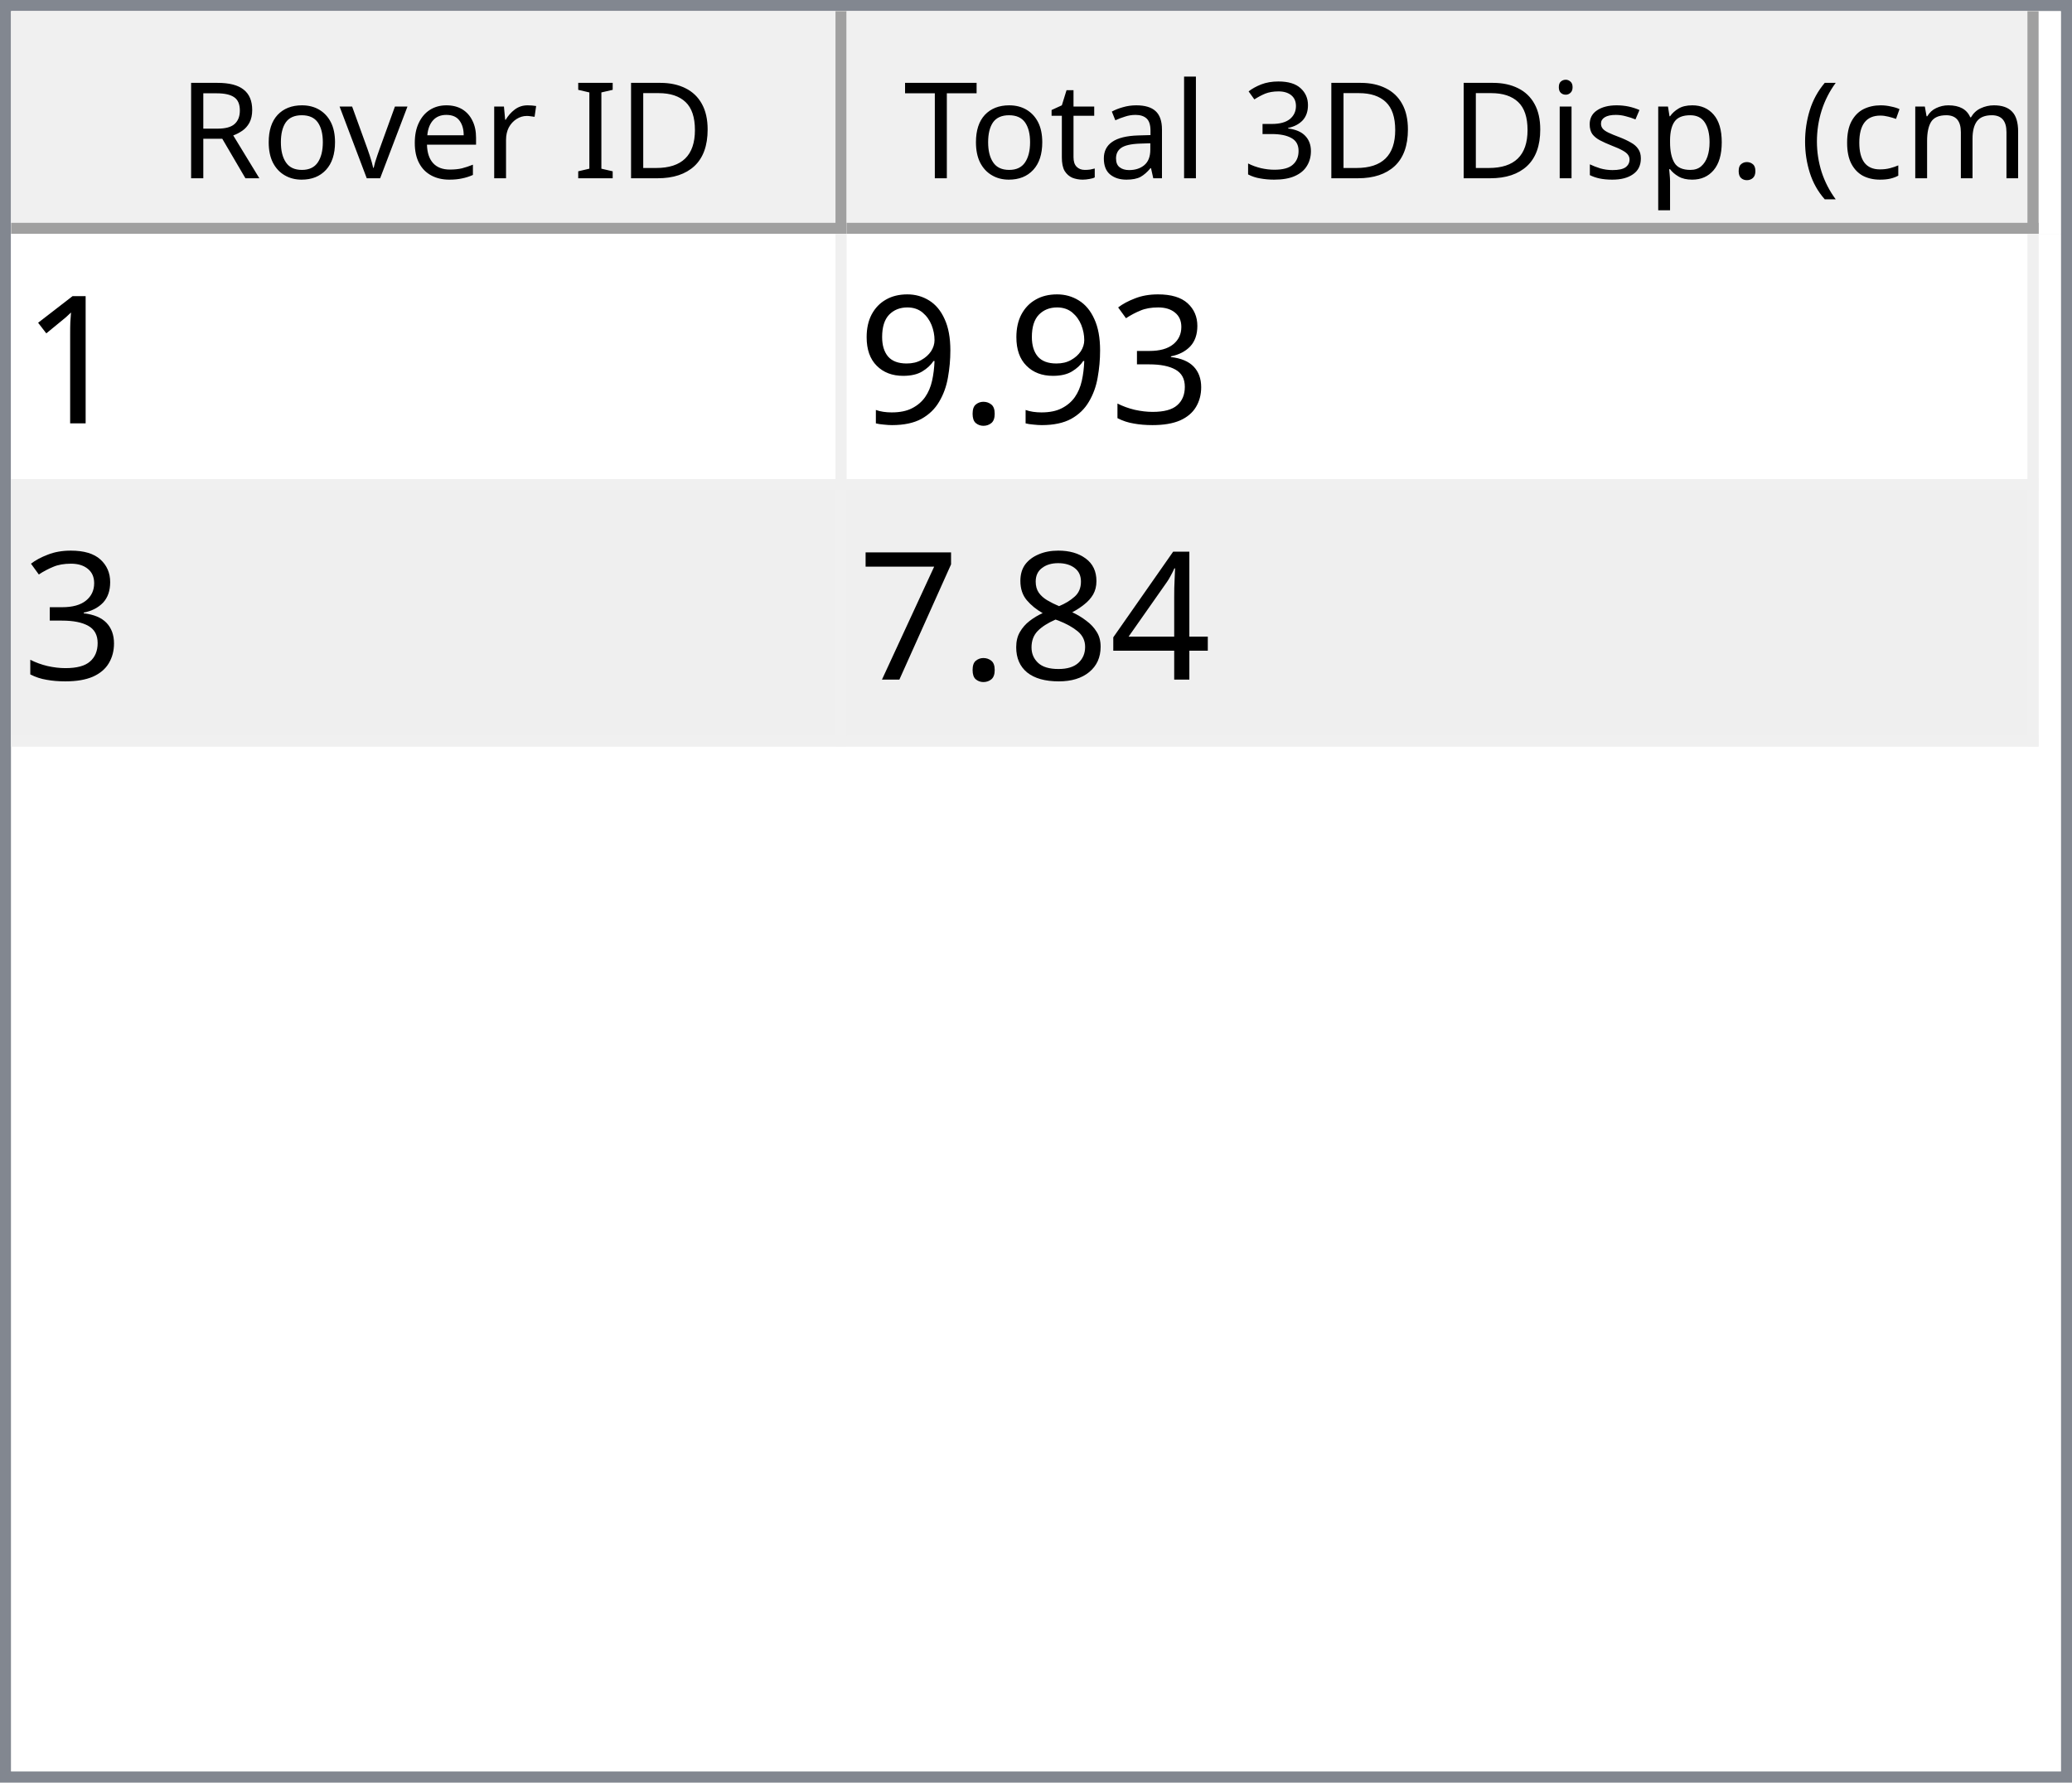
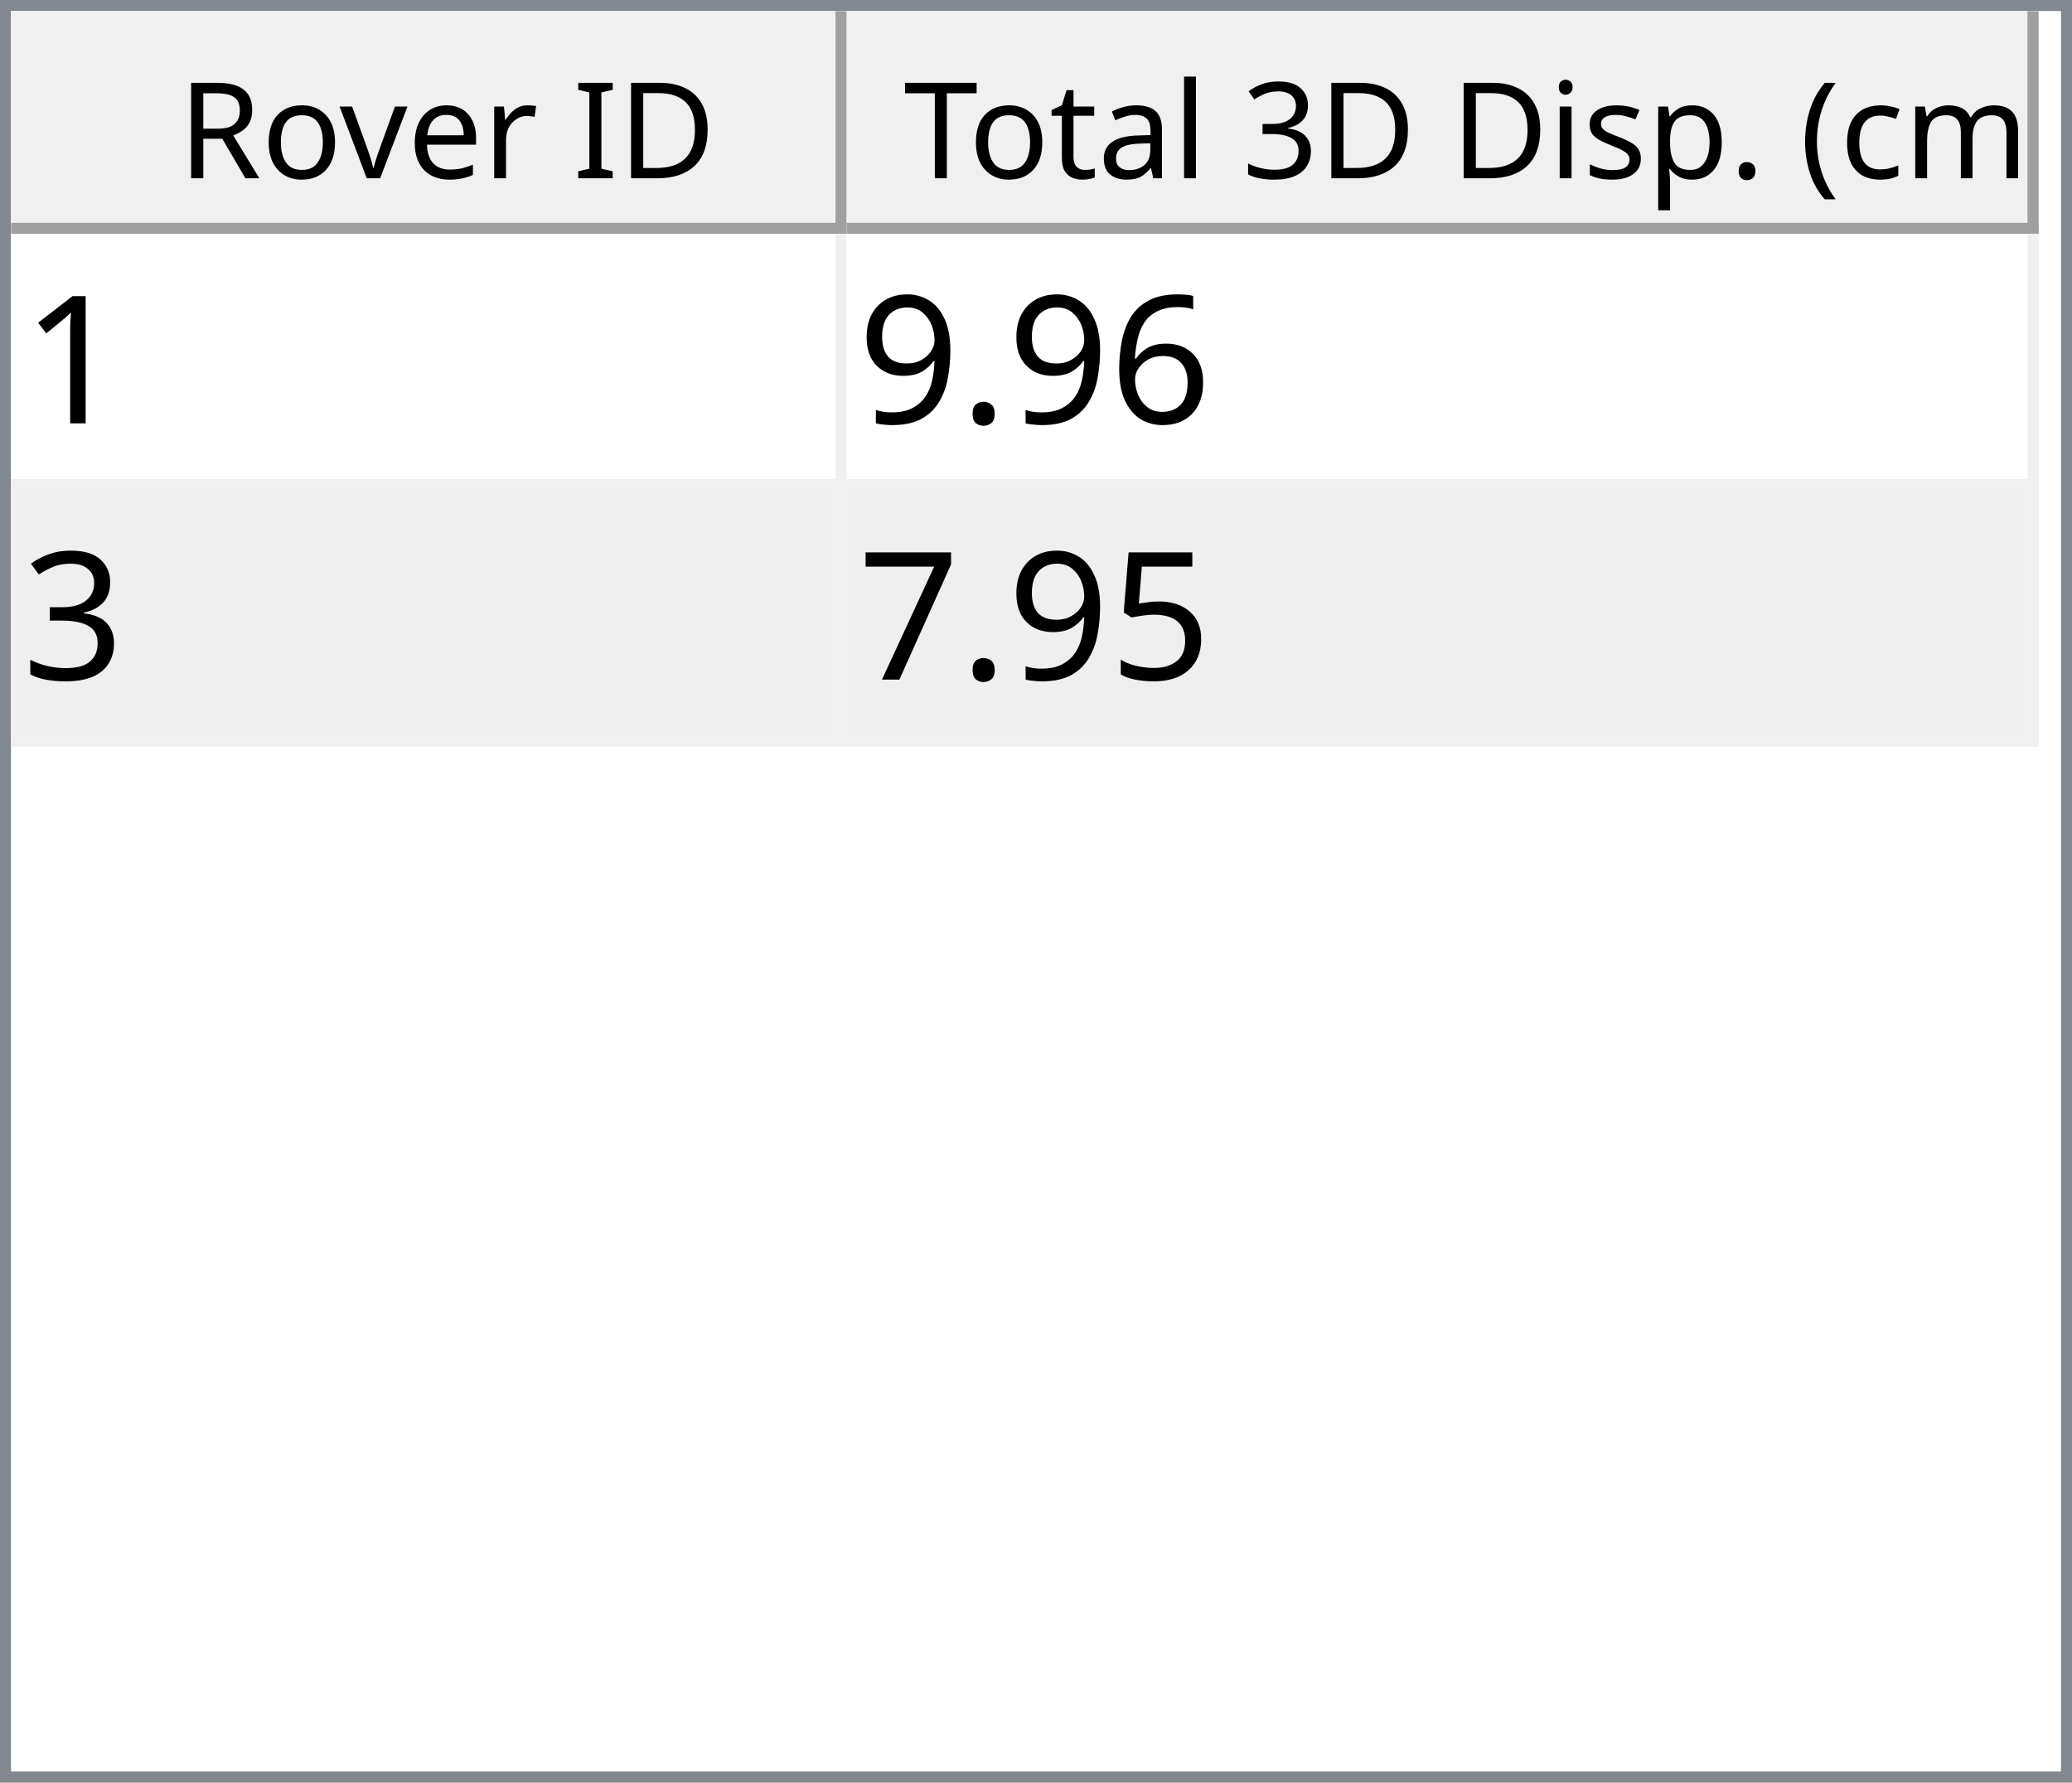
<svg xmlns="http://www.w3.org/2000/svg" style="fill-opacity:1; color-rendering:auto; color-interpolation:auto; text-rendering:auto; stroke:black; stroke-linecap:square; stroke-miterlimit:10; shape-rendering:auto; stroke-opacity:1; fill:black; stroke-dasharray:none; font-weight:normal; stroke-width:1; font-family:'Dialog'; font-style:normal; stroke-linejoin:miter; font-size:12px; stroke-dashoffset:0; image-rendering:auto;" width="186" height="160">
  <defs id="genericDefs" />
  <g>
    <defs id="defs1">
      <clipPath clipPathUnits="userSpaceOnUse" id="clipPath1">
        <path d="M0 0 L186 0 L186 160 L0 160 L0 0 Z" />
      </clipPath>
      <clipPath clipPathUnits="userSpaceOnUse" id="clipPath2">
        <path d="M0 0 L0 160 L186 160 L186 0 Z" />
      </clipPath>
      <clipPath clipPathUnits="userSpaceOnUse" id="clipPath3">
        <path d="M0 0 L0 20 L184 20 L184 0 Z" />
      </clipPath>
      <clipPath clipPathUnits="userSpaceOnUse" id="clipPath4">
        <path d="M0 0 L0 20 L75 20 L75 0 Z" />
      </clipPath>
      <clipPath clipPathUnits="userSpaceOnUse" id="clipPath5">
        <path d="M1 1 L1 19 L74 19 L74 1 Z" />
      </clipPath>
      <clipPath clipPathUnits="userSpaceOnUse" id="clipPath6">
        <path d="M0 0 L0 18 L73 18 L73 0 Z" />
      </clipPath>
      <clipPath clipPathUnits="userSpaceOnUse" id="clipPath7">
        <path d="M-0.5 -0.5 L-0.5 19.5 L74.5 19.5 L74.5 -0.5 Z" />
      </clipPath>
      <clipPath clipPathUnits="userSpaceOnUse" id="clipPath8">
        <path d="M0 0 L0 20 L107 20 L107 0 Z" />
      </clipPath>
      <clipPath clipPathUnits="userSpaceOnUse" id="clipPath9">
        <path d="M1 1 L1 19 L106 19 L106 1 Z" />
      </clipPath>
      <clipPath clipPathUnits="userSpaceOnUse" id="clipPath10">
        <path d="M0 0 L0 18 L105 18 L105 0 Z" />
      </clipPath>
      <clipPath clipPathUnits="userSpaceOnUse" id="clipPath11">
        <path d="M-0.5 -0.5 L-0.5 19.5 L106.5 19.5 L106.5 -0.5 Z" />
      </clipPath>
      <clipPath clipPathUnits="userSpaceOnUse" id="clipPath12">
        <path d="M0 0 L0 138 L184 138 L184 0 Z" />
      </clipPath>
      <clipPath clipPathUnits="userSpaceOnUse" id="clipPath13">
        <path d="M0 0 L0 46 L182 46 L182 0 Z" />
      </clipPath>
      <clipPath clipPathUnits="userSpaceOnUse" id="clipPath14">
        <path d="M-0.5 -0.5 L-0.5 45.5 L181.5 45.5 L181.5 -0.5 Z" />
      </clipPath>
      <clipPath clipPathUnits="userSpaceOnUse" id="clipPath15">
        <path d="M0 0 L0 22 L74 22 L74 0 Z" />
      </clipPath>
      <clipPath clipPathUnits="userSpaceOnUse" id="clipPath16">
        <path d="M0 0 L0 22 L106 22 L106 0 Z" />
      </clipPath>
      <font horiz-adv-x="64.551" id="font1">
        <font-face ascent="107.91" descent="25.098" units-per-em="100" style="font-style:normal; font-family:Segoe UI; font-weight:normal;" />
        <missing-glyph horiz-adv-x="64.551" d="M8.109 0 L8.109 68.266 L56.453 68.266 L56.453 0 L8.109 0 ZM15.328 7.234 L49.219 7.234 L49.219 61.031 L15.328 61.031 L15.328 7.234 Z" />
        <glyph unicode="D" horiz-adv-x="70.117" d="M9.188 0 L9.188 70.016 L28.516 70.016 Q65.531 70.016 65.531 35.891 Q65.531 19.672 55.25 9.836 Q44.969 0 27.734 0 L9.188 0 ZM17.391 62.594 L17.391 7.422 L27.828 7.422 Q41.609 7.422 49.273 14.797 Q56.938 22.172 56.938 35.688 Q56.938 62.594 28.328 62.594 L17.391 62.594 Z" />
        <glyph unicode="I" horiz-adv-x="26.611" d="M17.391 0 L9.188 0 L9.188 70.016 L17.391 70.016 L17.391 0 Z" />
        <glyph unicode=" " horiz-adv-x="27.393" d="" />
        <glyph unicode="r" horiz-adv-x="34.766" d="M34.188 41.891 Q32.078 43.5 28.125 43.5 Q23 43.5 19.555 38.672 Q16.109 33.844 16.109 25.484 L16.109 0 L8.109 0 L8.109 50 L16.109 50 L16.109 39.703 L16.312 39.703 Q18.016 44.969 21.531 47.922 Q25.047 50.875 29.391 50.875 Q32.516 50.875 34.188 50.203 L34.188 41.891 Z" />
        <glyph unicode="e" horiz-adv-x="52.295" d="M48.297 23 L12.984 23 Q13.188 14.656 17.484 10.109 Q21.781 5.562 29.297 5.562 Q37.75 5.562 44.828 11.141 L44.828 3.609 Q38.234 -1.172 27.391 -1.172 Q16.797 -1.172 10.742 5.641 Q4.688 12.453 4.688 24.812 Q4.688 36.469 11.305 43.82 Q17.922 51.172 27.734 51.172 Q37.547 51.172 42.922 44.828 Q48.297 38.484 48.297 27.203 L48.297 23 ZM40.094 29.781 Q40.047 36.719 36.75 40.578 Q33.453 44.438 27.594 44.438 Q21.922 44.438 17.969 40.383 Q14.016 36.328 13.094 29.781 L40.094 29.781 Z" />
        <glyph unicode="v" horiz-adv-x="47.9" d="M47.406 50 L27.484 0 L19.625 0 L0.688 50 L9.469 50 L22.172 13.672 Q23.578 9.672 23.922 6.688 L24.125 6.688 Q24.609 10.453 25.688 13.484 L38.969 50 L47.406 50 Z" />
        <glyph unicode="o" horiz-adv-x="58.594" d="M29 -1.172 Q17.922 -1.172 11.305 5.836 Q4.688 12.844 4.688 24.422 Q4.688 37.016 11.57 44.094 Q18.453 51.172 30.172 51.172 Q41.359 51.172 47.633 44.289 Q53.906 37.406 53.906 25.203 Q53.906 13.234 47.141 6.031 Q40.375 -1.172 29 -1.172 ZM29.594 44.438 Q21.875 44.438 17.383 39.188 Q12.891 33.938 12.891 24.703 Q12.891 15.828 17.43 10.695 Q21.969 5.562 29.594 5.562 Q37.359 5.562 41.531 10.594 Q45.703 15.625 45.703 24.906 Q45.703 34.281 41.531 39.359 Q37.359 44.438 29.594 44.438 Z" />
        <glyph unicode="R" horiz-adv-x="59.814" d="M59.375 0 L49.609 0 L37.891 19.625 Q36.281 22.359 34.766 24.289 Q33.25 26.219 31.664 27.438 Q30.078 28.656 28.25 29.219 Q26.422 29.781 24.125 29.781 L17.391 29.781 L17.391 0 L9.188 0 L9.188 70.016 L30.078 70.016 Q34.672 70.016 38.555 68.867 Q42.438 67.719 45.289 65.375 Q48.141 63.031 49.758 59.547 Q51.375 56.062 51.375 51.375 Q51.375 47.703 50.273 44.656 Q49.172 41.609 47.148 39.211 Q45.125 36.812 42.266 35.133 Q39.406 33.453 35.844 32.516 L35.844 32.328 Q37.594 31.547 38.891 30.547 Q40.188 29.547 41.359 28.18 Q42.531 26.812 43.68 25.078 Q44.828 23.344 46.234 21.047 L59.375 0 ZM17.391 62.594 L17.391 37.203 L28.516 37.203 Q31.594 37.203 34.203 38.133 Q36.812 39.062 38.719 40.797 Q40.625 42.531 41.703 45.047 Q42.781 47.562 42.781 50.688 Q42.781 56.297 39.141 59.445 Q35.5 62.594 28.609 62.594 L17.391 62.594 Z" />
        <glyph unicode=")" horiz-adv-x="30.176" d="M8.297 -15.922 L1.172 -15.922 Q16.406 2.344 16.406 26.812 Q16.406 51.469 1.078 70.016 L8.297 70.016 Q23.531 52.156 23.531 26.703 Q23.531 1.375 8.297 -15.922 Z" />
        <glyph unicode="m" horiz-adv-x="86.133" d="M79.109 0 L71.094 0 L71.094 28.719 Q71.094 37.016 68.531 40.727 Q65.969 44.438 59.906 44.438 Q54.781 44.438 51.195 39.75 Q47.609 35.062 47.609 28.516 L47.609 0 L39.594 0 L39.594 29.688 Q39.594 44.438 28.219 44.438 Q22.953 44.438 19.531 40.016 Q16.109 35.594 16.109 28.516 L16.109 0 L8.109 0 L8.109 50 L16.109 50 L16.109 42.094 L16.312 42.094 Q21.625 51.172 31.844 51.172 Q36.969 51.172 40.773 48.312 Q44.578 45.453 46 40.828 Q51.562 51.172 62.594 51.172 Q79.109 51.172 79.109 30.812 L79.109 0 Z" />
        <glyph unicode="c" horiz-adv-x="46.191" d="M42.188 2.297 Q36.422 -1.172 28.516 -1.172 Q17.828 -1.172 11.258 5.789 Q4.688 12.75 4.688 23.828 Q4.688 36.188 11.766 43.68 Q18.844 51.172 30.672 51.172 Q37.25 51.172 42.281 48.734 L42.281 40.531 Q36.719 44.438 30.375 44.438 Q22.703 44.438 17.797 38.945 Q12.891 33.453 12.891 24.516 Q12.891 15.719 17.508 10.641 Q22.125 5.562 29.891 5.562 Q36.422 5.562 42.188 9.906 L42.188 2.297 Z" />
        <glyph unicode="(" horiz-adv-x="30.176" d="M29.109 -15.922 L21.969 -15.922 Q6.844 1.375 6.844 26.703 Q6.844 52.156 21.969 70.016 L29.203 70.016 Q13.875 51.469 13.875 26.812 Q13.875 2.344 29.109 -15.922 Z" />
        <glyph unicode="." horiz-adv-x="21.68" d="M10.891 -1.078 Q8.641 -1.078 7.055 0.539 Q5.469 2.156 5.469 4.391 Q5.469 6.641 7.055 8.273 Q8.641 9.906 10.891 9.906 Q13.188 9.906 14.797 8.273 Q16.406 6.641 16.406 4.391 Q16.406 2.156 14.797 0.539 Q13.188 -1.078 10.891 -1.078 Z" />
        <glyph unicode="p" horiz-adv-x="58.789" d="M16.312 7.234 L16.109 7.234 L16.109 -23 L8.109 -23 L8.109 50 L16.109 50 L16.109 41.219 L16.312 41.219 Q22.219 51.172 33.594 51.172 Q43.266 51.172 48.688 44.461 Q54.109 37.75 54.109 26.469 Q54.109 13.922 48 6.375 Q41.891 -1.172 31.297 -1.172 Q21.578 -1.172 16.312 7.234 ZM16.109 27.391 L16.109 20.406 Q16.109 14.203 20.141 9.883 Q24.172 5.562 30.375 5.562 Q37.641 5.562 41.773 11.133 Q45.906 16.703 45.906 26.609 Q45.906 34.969 42.047 39.703 Q38.188 44.438 31.594 44.438 Q24.609 44.438 20.359 39.578 Q16.109 34.719 16.109 27.391 Z" />
        <glyph unicode="s" horiz-adv-x="42.432" d="M5.078 1.812 L5.078 10.406 Q11.625 5.562 19.484 5.562 Q30.031 5.562 30.031 12.594 Q30.031 14.594 29.125 15.992 Q28.219 17.391 26.68 18.461 Q25.141 19.531 23.07 20.383 Q21 21.234 18.609 22.172 Q15.281 23.484 12.766 24.828 Q10.25 26.172 8.57 27.859 Q6.891 29.547 6.031 31.695 Q5.172 33.844 5.172 36.719 Q5.172 40.234 6.789 42.945 Q8.406 45.656 11.086 47.484 Q13.766 49.312 17.211 50.242 Q20.656 51.172 24.312 51.172 Q30.812 51.172 35.938 48.922 L35.938 40.828 Q30.422 44.438 23.25 44.438 Q21 44.438 19.195 43.922 Q17.391 43.406 16.094 42.477 Q14.797 41.547 14.086 40.258 Q13.375 38.969 13.375 37.406 Q13.375 35.453 14.086 34.133 Q14.797 32.812 16.164 31.789 Q17.531 30.766 19.484 29.938 Q21.438 29.109 23.922 28.125 Q27.25 26.859 29.883 25.516 Q32.516 24.172 34.375 22.484 Q36.234 20.797 37.234 18.602 Q38.234 16.406 38.234 13.375 Q38.234 9.672 36.602 6.938 Q34.969 4.203 32.234 2.398 Q29.5 0.594 25.93 -0.289 Q22.359 -1.172 18.453 -1.172 Q10.75 -1.172 5.078 1.812 Z" />
        <glyph unicode="i" horiz-adv-x="24.219" d="M12.203 62.703 Q10.062 62.703 8.547 64.164 Q7.031 65.625 7.031 67.875 Q7.031 70.125 8.547 71.609 Q10.062 73.094 12.203 73.094 Q14.406 73.094 15.945 71.609 Q17.484 70.125 17.484 67.875 Q17.484 65.719 15.945 64.211 Q14.406 62.703 12.203 62.703 ZM16.109 0 L8.109 0 L8.109 50 L16.109 50 L16.109 0 Z" />
        <glyph unicode="3" horiz-adv-x="53.906" d="M46.531 19.828 Q46.531 15.094 44.75 11.211 Q42.969 7.328 39.719 4.57 Q36.469 1.812 31.93 0.297 Q27.391 -1.219 21.922 -1.219 Q11.922 -1.219 6 2.594 L6 11.188 Q13.094 5.609 22.219 5.609 Q25.875 5.609 28.828 6.539 Q31.781 7.469 33.906 9.227 Q36.031 10.984 37.18 13.477 Q38.328 15.969 38.328 19.094 Q38.328 32.812 18.797 32.812 L12.984 32.812 L12.984 39.594 L18.5 39.594 Q35.797 39.594 35.797 52.484 Q35.797 64.406 22.609 64.406 Q15.188 64.406 8.688 59.422 L8.688 67.188 Q15.375 71.188 24.609 71.188 Q29 71.188 32.57 69.969 Q36.141 68.75 38.68 66.555 Q41.219 64.359 42.609 61.281 Q44 58.203 44 54.5 Q44 40.672 30.031 36.719 L30.031 36.531 Q33.594 36.141 36.625 34.797 Q39.656 33.453 41.852 31.305 Q44.047 29.156 45.289 26.25 Q46.531 23.344 46.531 19.828 Z" />
        <glyph unicode="l" horiz-adv-x="24.219" d="M16.109 0 L8.109 0 L8.109 74.031 L16.109 74.031 L16.109 0 Z" />
        <glyph unicode="a" horiz-adv-x="50.879" d="M43.891 0 L35.891 0 L35.891 7.812 L35.688 7.812 Q30.469 -1.172 20.312 -1.172 Q12.844 -1.172 8.617 2.781 Q4.391 6.734 4.391 13.281 Q4.391 27.297 20.906 29.594 L35.891 31.688 Q35.891 44.438 25.594 44.438 Q16.547 44.438 9.281 38.281 L9.281 46.484 Q16.656 51.172 26.266 51.172 Q43.891 51.172 43.891 32.516 L43.891 0 ZM35.891 25.297 L23.828 23.641 Q18.266 22.859 15.43 20.875 Q12.594 18.891 12.594 13.875 Q12.594 10.203 15.211 7.883 Q17.828 5.562 22.172 5.562 Q28.125 5.562 32.008 9.742 Q35.891 13.922 35.891 20.312 L35.891 25.297 Z" />
        <glyph unicode="t" horiz-adv-x="33.887" d="M31.297 0.484 Q28.469 -1.078 23.828 -1.078 Q10.688 -1.078 10.688 13.578 L10.688 43.172 L2.094 43.172 L2.094 50 L10.688 50 L10.688 62.203 L18.703 64.797 L18.703 50 L31.297 50 L31.297 43.172 L18.703 43.172 L18.703 14.984 Q18.703 9.969 20.414 7.82 Q22.125 5.672 26.078 5.672 Q29.109 5.672 31.297 7.328 L31.297 0.484 Z" />
        <glyph unicode="T" horiz-adv-x="52.393" d="M50.594 62.594 L30.375 62.594 L30.375 0 L22.172 0 L22.172 62.594 L2 62.594 L2 70.016 L50.594 70.016 L50.594 62.594 Z" />
      </font>
      <font horiz-adv-x="75.0" id="font2">
        <font-face ascent="100.537" descent="21.973" units-per-em="100" style="font-style:normal; font-family:sans-serif; font-weight:normal;" />
        <missing-glyph horiz-adv-x="75.0" d="M12.5 0 L12.5 62.5 L62.5 62.5 L62.5 0 L12.5 0 ZM14.062 1.562 L60.938 1.562 L60.938 60.938 L14.062 60.938 L14.062 1.562 Z" />
        <glyph unicode="1" horiz-adv-x="55.615" d="M37.25 0 L28.469 0 L28.469 56 Q25.297 52.984 20.141 49.953 Q14.984 46.922 10.891 45.406 L10.891 53.906 Q18.266 57.375 23.781 62.305 Q29.297 67.234 31.594 71.875 L37.25 71.875 L37.25 0 Z" />
-         <glyph unicode="3" horiz-adv-x="55.615" d="M4.203 18.891 L12.984 20.062 Q14.5 12.594 18.141 9.297 Q21.781 6 27 6 Q33.203 6 37.477 10.297 Q41.75 14.594 41.75 20.953 Q41.75 27 37.797 30.93 Q33.844 34.859 27.734 34.859 Q25.25 34.859 21.531 33.891 L22.516 41.609 Q23.391 41.5 23.922 41.5 Q29.547 41.5 34.039 44.43 Q38.531 47.359 38.531 53.469 Q38.531 58.297 35.258 61.477 Q31.984 64.656 26.812 64.656 Q21.688 64.656 18.266 61.43 Q14.844 58.203 13.875 51.766 L5.078 53.328 Q6.688 62.156 12.398 67.016 Q18.109 71.875 26.609 71.875 Q32.469 71.875 37.398 69.359 Q42.328 66.844 44.945 62.5 Q47.562 58.156 47.562 53.266 Q47.562 48.641 45.07 44.828 Q42.578 41.016 37.703 38.766 Q44.047 37.312 47.562 32.695 Q51.078 28.078 51.078 21.141 Q51.078 11.766 44.242 5.25 Q37.406 -1.266 26.953 -1.266 Q17.531 -1.266 11.305 4.352 Q5.078 9.969 4.203 18.891 Z" />
+         <glyph unicode="6" horiz-adv-x="55.615" d="M49.75 54.047 L41.016 53.375 Q39.844 58.547 37.703 60.891 Q34.125 64.656 28.906 64.656 Q24.703 64.656 21.531 62.312 Q17.391 59.281 14.992 53.469 Q12.594 47.656 12.5 36.922 Q15.672 41.75 20.266 44.094 Q24.859 46.438 29.891 46.438 Q38.672 46.438 44.852 39.969 Q51.031 33.5 51.031 23.25 Q51.031 16.5 48.125 10.719 Q45.219 4.938 40.141 1.859 Q35.062 -1.219 28.609 -1.219 Q17.625 -1.219 10.695 6.859 Q3.766 14.938 3.766 33.5 Q3.766 54.25 11.422 63.672 Q18.109 71.875 29.438 71.875 Q37.891 71.875 43.289 67.141 Q48.688 62.406 49.75 54.047 ZM13.875 23.188 Q13.875 18.656 15.797 14.508 Q17.719 10.359 21.188 8.18 Q24.656 6 28.469 6 Q34.031 6 38.039 10.492 Q42.047 14.984 42.047 22.703 Q42.047 30.125 38.086 34.398 Q34.125 38.672 28.125 38.672 Q22.172 38.672 18.023 34.398 Q13.875 30.125 13.875 23.188 Z" />
        <glyph unicode="." horiz-adv-x="27.783" d="M9.078 0 L9.078 10.016 L19.094 10.016 L19.094 0 L9.078 0 Z" />
        <glyph unicode="9" horiz-adv-x="55.615" d="M5.469 16.547 L13.922 17.328 Q14.984 11.375 18.016 8.688 Q21.047 6 25.781 6 Q29.828 6 32.883 7.859 Q35.938 9.719 37.891 12.82 Q39.844 15.922 41.164 21.195 Q42.484 26.469 42.484 31.938 Q42.484 32.516 42.438 33.688 Q39.797 29.5 35.234 26.883 Q30.672 24.266 25.344 24.266 Q16.453 24.266 10.305 30.711 Q4.156 37.156 4.156 47.703 Q4.156 58.594 10.578 65.234 Q17 71.875 26.656 71.875 Q33.641 71.875 39.43 68.117 Q45.219 64.359 48.219 57.398 Q51.219 50.438 51.219 37.25 Q51.219 23.531 48.242 15.406 Q45.266 7.281 39.383 3.031 Q33.5 -1.219 25.594 -1.219 Q17.188 -1.219 11.867 3.445 Q6.547 8.109 5.469 16.547 ZM41.453 48.141 Q41.453 55.719 37.43 60.156 Q33.406 64.594 27.734 64.594 Q21.875 64.594 17.531 59.812 Q13.188 55.031 13.188 47.406 Q13.188 40.578 17.312 36.305 Q21.438 32.031 27.484 32.031 Q33.594 32.031 37.523 36.305 Q41.453 40.578 41.453 48.141 Z" />
-         <glyph unicode="4" horiz-adv-x="55.615" d="M32.328 0 L32.328 17.141 L1.266 17.141 L1.266 25.203 L33.938 71.578 L41.109 71.578 L41.109 25.203 L50.781 25.203 L50.781 17.141 L41.109 17.141 L41.109 0 L32.328 0 ZM32.328 25.203 L32.328 57.469 L9.906 25.203 L32.328 25.203 Z" />
-         <glyph unicode="8" horiz-adv-x="55.615" d="M17.672 38.812 Q12.203 40.828 9.57 44.539 Q6.938 48.25 6.938 53.422 Q6.938 61.234 12.555 66.555 Q18.172 71.875 27.484 71.875 Q36.859 71.875 42.578 66.43 Q48.297 60.984 48.297 53.172 Q48.297 48.188 45.68 44.508 Q43.062 40.828 37.75 38.812 Q44.344 36.672 47.781 31.883 Q51.219 27.094 51.219 20.453 Q51.219 11.281 44.727 5.031 Q38.234 -1.219 27.641 -1.219 Q17.047 -1.219 10.547 5.055 Q4.047 11.328 4.047 20.703 Q4.047 27.688 7.594 32.398 Q11.141 37.109 17.672 38.812 ZM15.922 53.719 Q15.922 48.641 19.195 45.414 Q22.469 42.188 27.688 42.188 Q32.766 42.188 36.016 45.383 Q39.266 48.578 39.266 53.219 Q39.266 58.062 35.914 61.359 Q32.562 64.656 27.594 64.656 Q22.562 64.656 19.242 61.43 Q15.922 58.203 15.922 53.719 ZM13.094 20.656 Q13.094 16.891 14.875 13.375 Q16.656 9.859 20.172 7.93 Q23.688 6 27.734 6 Q34.031 6 38.133 10.055 Q42.234 14.109 42.234 20.359 Q42.234 26.703 38.016 30.859 Q33.797 35.016 27.438 35.016 Q21.234 35.016 17.164 30.914 Q13.094 26.812 13.094 20.656 Z" />
+         <glyph unicode="3" horiz-adv-x="55.615" d="M4.203 18.891 L12.984 20.062 Q14.5 12.594 18.141 9.297 Q21.781 6 27 6 Q33.203 6 37.477 10.297 Q41.75 14.594 41.75 20.953 Q41.75 27 37.797 30.93 Q33.844 34.859 27.734 34.859 Q25.25 34.859 21.531 33.891 L22.516 41.609 Q23.391 41.5 23.922 41.5 Q29.547 41.5 34.039 44.43 Q38.531 47.359 38.531 53.469 Q38.531 58.297 35.258 61.477 Q31.984 64.656 26.812 64.656 Q21.688 64.656 18.266 61.43 Q14.844 58.203 13.875 51.766 L5.078 53.328 Q6.688 62.156 12.398 67.016 Q18.109 71.875 26.609 71.875 Q32.469 71.875 37.398 69.359 Q42.328 66.844 44.945 62.5 Q47.562 58.156 47.562 53.266 Q47.562 48.641 45.07 44.828 Q42.578 41.016 37.703 38.766 Q44.047 37.312 47.562 32.695 Q51.078 28.078 51.078 21.141 Q51.078 11.766 44.242 5.25 Q37.406 -1.266 26.953 -1.266 Q17.531 -1.266 11.305 4.352 Q5.078 9.969 4.203 18.891 Z" />
+         <glyph unicode="5" horiz-adv-x="55.615" d="M4.156 18.75 L13.375 19.531 Q14.406 12.797 18.141 9.398 Q21.875 6 27.156 6 Q33.5 6 37.891 10.789 Q42.281 15.578 42.281 23.484 Q42.281 31 38.062 35.352 Q33.844 39.703 27 39.703 Q22.75 39.703 19.336 37.773 Q15.922 35.844 13.969 32.766 L5.719 33.844 L12.641 70.609 L48.25 70.609 L48.25 62.203 L19.672 62.203 L15.828 42.969 Q22.266 47.469 29.344 47.469 Q38.719 47.469 45.164 40.969 Q51.609 34.469 51.609 24.266 Q51.609 14.547 45.953 7.469 Q39.062 -1.219 27.156 -1.219 Q17.391 -1.219 11.211 4.25 Q5.031 9.719 4.156 18.75 Z" />
        <glyph unicode="7" horiz-adv-x="55.615" d="M4.734 62.203 L4.734 70.656 L51.078 70.656 L51.078 63.812 Q44.234 56.547 37.523 44.484 Q30.812 32.422 27.156 19.672 Q24.516 10.688 23.781 0 L14.75 0 Q14.891 8.453 18.062 20.414 Q21.234 32.375 27.172 43.484 Q33.109 54.594 39.797 62.203 L4.734 62.203 Z" />
      </font>
    </defs>
    <g style="fill:white; stroke:white;">
      <rect x="0" y="0" width="186" style="clip-path:url(#clipPath1); stroke:none;" height="160" />
    </g>
    <g style="fill:white; text-rendering:optimizeSpeed; color-rendering:optimizeSpeed; image-rendering:optimizeSpeed; shape-rendering:crispEdges; stroke:white; color-interpolation:sRGB;">
      <rect x="0" width="186" height="160" y="0" style="stroke:none;" />
      <path style="stroke:none;" d="M0 160 L186 160 L186 0 L0 0 Z" />
    </g>
    <g style="fill:rgb(240,240,240); font-family:'Segoe UI'; stroke:rgb(240,240,240);">
      <rect x="0" y="0" width="186" style="clip-path:url(#clipPath2); stroke:none;" height="160" />
    </g>
    <g style="fill:rgb(130,135,144); font-family:'Segoe UI'; stroke:rgb(130,135,144);">
      <path d="M0 0 L186 0 L186 160 L0 160 L0 0 ZM1 1 L185 1 L185 159 L1 159 L1 1 Z" style="fill-rule:evenodd; clip-path:url(#clipPath2); stroke:none;" />
    </g>
    <g style="fill:white; font-family:'Segoe UI'; stroke:white;" transform="translate(1,1)">
      <rect x="0" y="0" width="184" style="clip-path:url(#clipPath3); stroke:none;" height="20" />
    </g>
    <g style="fill:rgb(240,240,240); font-family:'Segoe UI'; stroke:rgb(240,240,240);" transform="translate(1,1)">
      <rect x="0" y="0" width="75" style="clip-path:url(#clipPath4); stroke:none;" height="20" />
    </g>
    <g style="font-family:'Segoe UI';" transform="translate(2,2)">
      <text x="14" xml:space="preserve" y="14" style="clip-path:url(#clipPath6); stroke:none;">Rover ID</text>
    </g>
    <g style="fill:rgb(160,160,160); font-family:'Segoe UI'; stroke:rgb(160,160,160); stroke-linejoin:bevel;" transform="translate(1.5,1.5)">
      <line x1="74" x2="74" y1="0" style="fill:none; clip-path:url(#clipPath7);" y2="19" />
    </g>
    <g style="fill:rgb(160,160,160); font-family:'Segoe UI'; stroke:rgb(160,160,160); stroke-linejoin:bevel;" transform="matrix(1,0,0,1,1,1) translate(0.5,0.5)">
      <line x1="0" x2="74" y1="19" style="fill:none; clip-path:url(#clipPath7);" y2="19" />
    </g>
    <g style="fill:rgb(240,240,240); font-family:'Segoe UI'; stroke:rgb(240,240,240);" transform="translate(76,1)">
      <rect x="0" y="0" width="107" style="clip-path:url(#clipPath8); stroke:none;" height="20" />
    </g>
    <g style="font-family:'Segoe UI';" transform="translate(77,2)">
      <text x="1" xml:space="preserve" y="14" style="clip-path:url(#clipPath10); stroke:none;"> Total 3D Disp. (cm)</text>
    </g>
    <g style="fill:rgb(160,160,160); font-family:'Segoe UI'; stroke:rgb(160,160,160); stroke-linejoin:bevel;" transform="translate(76.5,1.5)">
      <line x1="106" x2="106" y1="0" style="fill:none; clip-path:url(#clipPath11);" y2="19" />
    </g>
    <g style="fill:rgb(160,160,160); font-family:'Segoe UI'; stroke:rgb(160,160,160); stroke-linejoin:bevel;" transform="matrix(1,0,0,1,76,1) translate(0.5,0.5)">
      <line x1="0" x2="106" y1="19" style="fill:none; clip-path:url(#clipPath11);" y2="19" />
    </g>
    <g style="fill:white; font-family:'Segoe UI'; stroke:white;" transform="translate(1,21)">
      <rect x="0" y="0" width="184" style="clip-path:url(#clipPath12); stroke:none;" height="138" />
    </g>
    <g style="fill:rgb(240,240,240); font-size:16px; font-family:sans-serif; stroke:rgb(240,240,240);" transform="translate(1,21)">
      <rect x="0" y="0" width="182" style="clip-path:url(#clipPath13); stroke:none;" height="46" />
      <line transform="translate(0.5,0.5)" x1="0" x2="181" y1="22" style="clip-path:url(#clipPath14); fill:none; stroke-linejoin:bevel;" y2="22" />
    </g>
    <g transform="matrix(1,0,0,1,1,21) translate(0.5,0.5)" style="fill:rgb(240,240,240); font-size:16px; font-family:sans-serif; stroke:rgb(240,240,240); stroke-linejoin:bevel;">
      <line x1="0" x2="181" y1="45" style="fill:none; clip-path:url(#clipPath14);" y2="45" />
    </g>
    <g transform="matrix(1,0,0,1,1,21) translate(0.5,0.5)" style="fill:rgb(240,240,240); font-size:16px; font-family:sans-serif; stroke:rgb(240,240,240); stroke-linejoin:bevel;">
      <line x1="74" x2="74" y1="0" style="fill:none; clip-path:url(#clipPath14);" y2="45" />
    </g>
    <g transform="matrix(1,0,0,1,1,21) translate(0.5,0.5)" style="fill:rgb(240,240,240); font-size:16px; font-family:sans-serif; stroke:rgb(240,240,240); stroke-linejoin:bevel;">
      <line x1="181" x2="181" y1="0" style="fill:none; clip-path:url(#clipPath14);" y2="45" />
    </g>
    <g style="fill:white; font-size:16px; font-family:sans-serif; stroke:white;" transform="matrix(1,0,0,1,1,21)">
      <rect x="0" y="0" width="74" style="clip-path:url(#clipPath15); stroke:none;" height="22" />
      <text x="1" y="17" style="fill:black; clip-path:url(#clipPath15); stroke:none;" xml:space="preserve">1</text>
    </g>
    <g style="fill:white; font-size:16px; font-family:sans-serif; stroke:white;" transform="matrix(1,0,0,1,1,21) translate(75,0)">
      <rect x="0" y="0" width="106" style="clip-path:url(#clipPath16); stroke:none;" height="22" />
-       <text x="1" y="17" style="fill:black; clip-path:url(#clipPath16); stroke:none;" xml:space="preserve">9.93</text>
+       <text x="1" y="17" style="fill:black; clip-path:url(#clipPath16); stroke:none;" xml:space="preserve">9.96</text>
    </g>
    <g style="fill:rgb(239,239,239); font-size:16px; font-family:sans-serif; stroke:rgb(239,239,239);" transform="matrix(1,0,0,1,1,21) translate(0,23)">
      <rect x="0" y="0" width="74" style="clip-path:url(#clipPath15); stroke:none;" height="22" />
      <text x="1" y="17" style="fill:black; clip-path:url(#clipPath15); stroke:none;" xml:space="preserve">3</text>
    </g>
    <g style="fill:rgb(239,239,239); font-size:16px; font-family:sans-serif; stroke:rgb(239,239,239);" transform="matrix(1,0,0,1,1,21) translate(75,23)">
      <rect x="0" y="0" width="106" style="clip-path:url(#clipPath16); stroke:none;" height="22" />
-       <text x="1" y="17" style="fill:black; clip-path:url(#clipPath16); stroke:none;" xml:space="preserve">7.84</text>
+       <text x="1" y="17" style="fill:black; clip-path:url(#clipPath16); stroke:none;" xml:space="preserve">7.95</text>
    </g>
  </g>
</svg>
